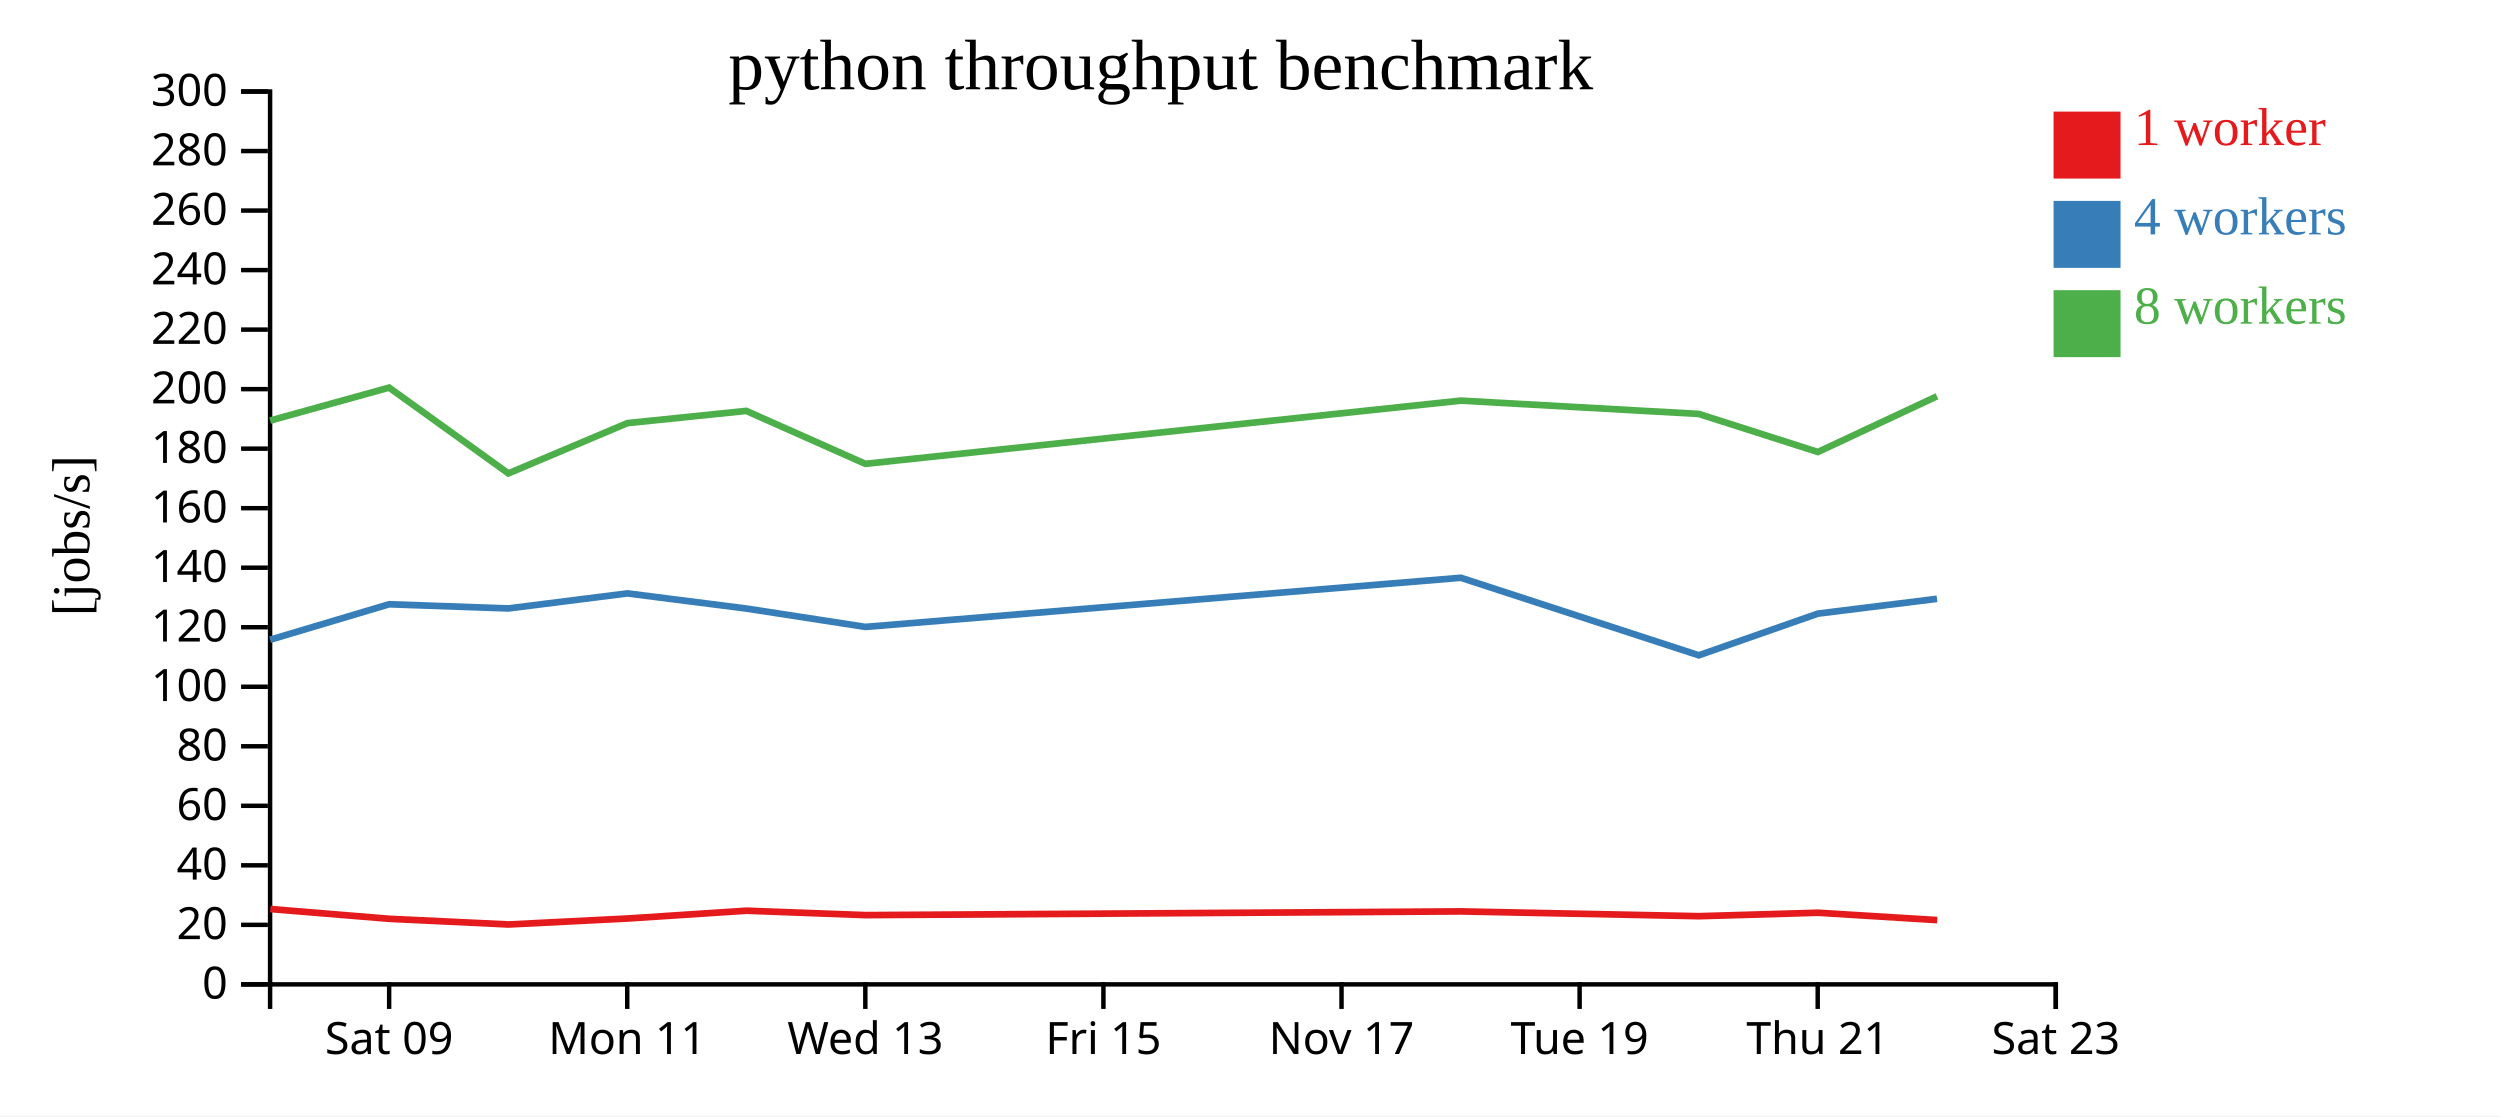
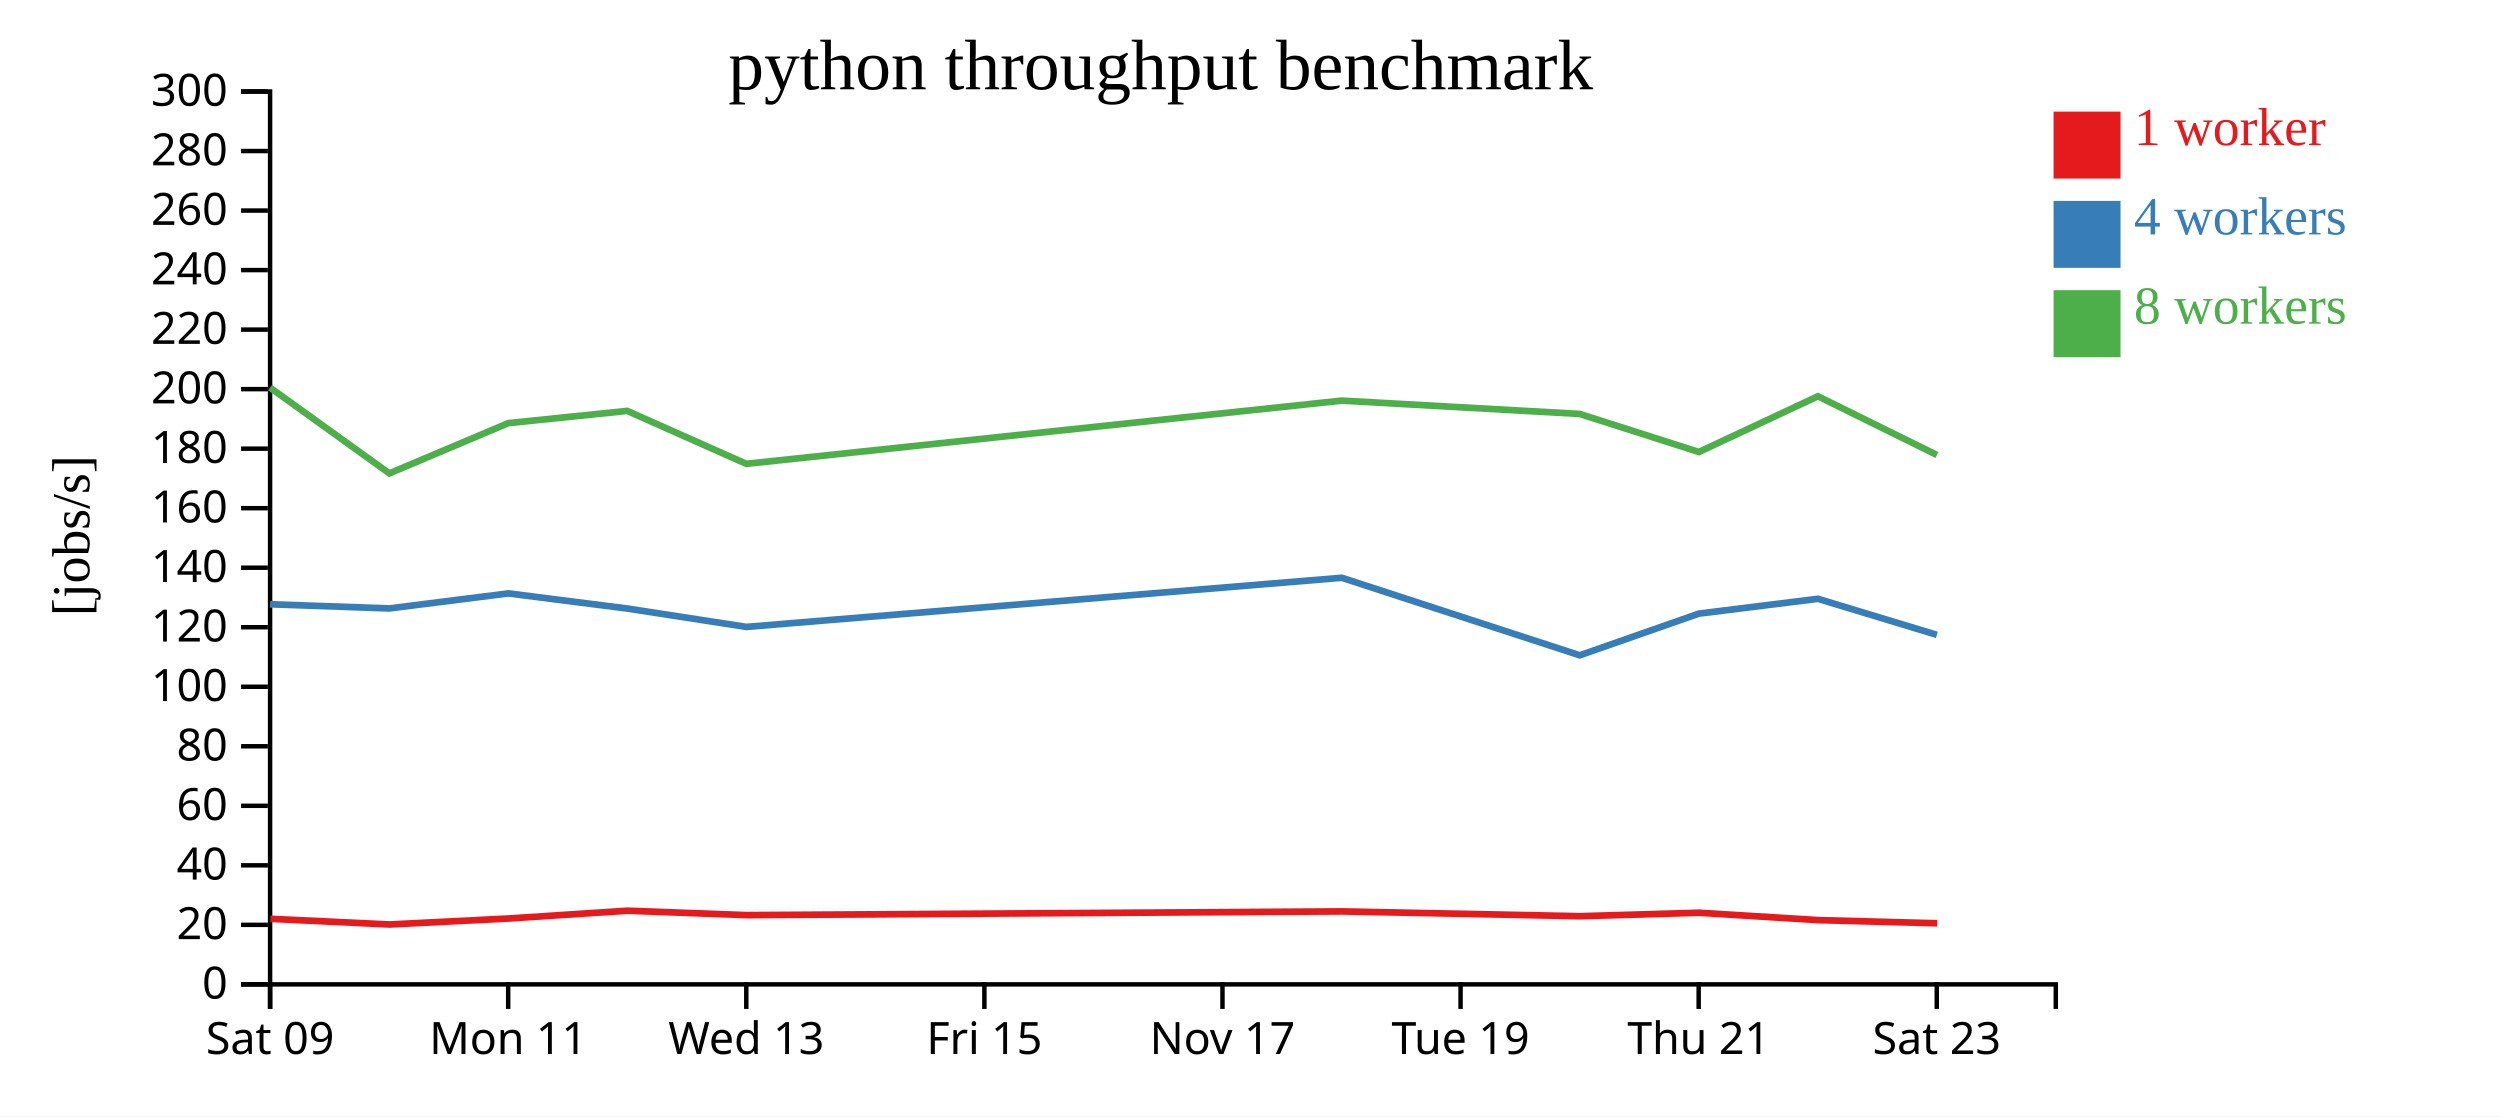
<svg xmlns="http://www.w3.org/2000/svg" width="560" height="250">
  <rect width="100%" height="100%" fill="white" />
  <g transform="translate(60,20)">
    <g transform="translate(0,200)" fill="none" font-size="10" font-family="sans-serif" text-anchor="middle">
      <path class="domain" stroke="currentColor" d="M0.5,6V0.5H400.5V6" />
-       <g class="tick" opacity="1" transform="translate(27.16667,0)">
+       <g class="tick" opacity="1" transform="translate(0.5,0)">
        <line stroke="currentColor" y2="6" />
        <text fill="currentColor" y="9" dy="0.71em">Sat 09</text>
      </g>
-       <g class="tick" opacity="1" transform="translate(80.5,0)">
+       <g class="tick" opacity="1" transform="translate(53.83333,0)">
        <line stroke="currentColor" y2="6" />
        <text fill="currentColor" y="9" dy="0.71em">Mon 11</text>
      </g>
-       <g class="tick" opacity="1" transform="translate(133.8333,0)">
+       <g class="tick" opacity="1" transform="translate(107.1667,0)">
        <line stroke="currentColor" y2="6" />
        <text fill="currentColor" y="9" dy="0.71em">Wed 13</text>
      </g>
-       <g class="tick" opacity="1" transform="translate(187.1667,0)">
+       <g class="tick" opacity="1" transform="translate(160.5,0)">
        <line stroke="currentColor" y2="6" />
        <text fill="currentColor" y="9" dy="0.71em">Fri 15</text>
      </g>
-       <g class="tick" opacity="1" transform="translate(240.5,0)">
+       <g class="tick" opacity="1" transform="translate(213.8333,0)">
        <line stroke="currentColor" y2="6" />
        <text fill="currentColor" y="9" dy="0.71em">Nov 17</text>
      </g>
-       <g class="tick" opacity="1" transform="translate(293.8333,0)">
+       <g class="tick" opacity="1" transform="translate(267.1667,0)">
        <line stroke="currentColor" y2="6" />
        <text fill="currentColor" y="9" dy="0.71em">Tue 19</text>
      </g>
-       <g class="tick" opacity="1" transform="translate(347.1667,0)">
+       <g class="tick" opacity="1" transform="translate(320.5,0)">
        <line stroke="currentColor" y2="6" />
        <text fill="currentColor" y="9" dy="0.71em">Thu 21</text>
      </g>
-       <g class="tick" opacity="1" transform="translate(400.5,0)">
+       <g class="tick" opacity="1" transform="translate(373.8333,0)">
        <line stroke="currentColor" y2="6" />
        <text fill="currentColor" y="9" dy="0.71em">Sat 23</text>
      </g>
    </g>
    <g fill="none" font-size="10" font-family="sans-serif" text-anchor="end">
      <path class="domain" stroke="currentColor" d="M-6,200.5H0.5V0.5H-6" />
      <g class="tick" opacity="1" transform="translate(0,200.5)">
        <line stroke="currentColor" x2="-6" />
        <text fill="currentColor" x="-9" dy="0.32em">0</text>
      </g>
      <g class="tick" opacity="1" transform="translate(0,187.1667)">
        <line stroke="currentColor" x2="-6" />
        <text fill="currentColor" x="-9" dy="0.32em">20</text>
      </g>
      <g class="tick" opacity="1" transform="translate(0,173.8333)">
        <line stroke="currentColor" x2="-6" />
        <text fill="currentColor" x="-9" dy="0.32em">40</text>
      </g>
      <g class="tick" opacity="1" transform="translate(0,160.5)">
        <line stroke="currentColor" x2="-6" />
        <text fill="currentColor" x="-9" dy="0.32em">60</text>
      </g>
      <g class="tick" opacity="1" transform="translate(0,147.1667)">
        <line stroke="currentColor" x2="-6" />
        <text fill="currentColor" x="-9" dy="0.32em">80</text>
      </g>
      <g class="tick" opacity="1" transform="translate(0,133.8333)">
        <line stroke="currentColor" x2="-6" />
        <text fill="currentColor" x="-9" dy="0.32em">100</text>
      </g>
      <g class="tick" opacity="1" transform="translate(0,120.5)">
        <line stroke="currentColor" x2="-6" />
        <text fill="currentColor" x="-9" dy="0.32em">120</text>
      </g>
      <g class="tick" opacity="1" transform="translate(0,107.1667)">
        <line stroke="currentColor" x2="-6" />
        <text fill="currentColor" x="-9" dy="0.32em">140</text>
      </g>
      <g class="tick" opacity="1" transform="translate(0,93.83333)">
        <line stroke="currentColor" x2="-6" />
        <text fill="currentColor" x="-9" dy="0.32em">160</text>
      </g>
      <g class="tick" opacity="1" transform="translate(0,80.5)">
        <line stroke="currentColor" x2="-6" />
        <text fill="currentColor" x="-9" dy="0.32em">180</text>
      </g>
      <g class="tick" opacity="1" transform="translate(0,67.16667)">
        <line stroke="currentColor" x2="-6" />
        <text fill="currentColor" x="-9" dy="0.32em">200</text>
      </g>
      <g class="tick" opacity="1" transform="translate(0,53.83333)">
        <line stroke="currentColor" x2="-6" />
        <text fill="currentColor" x="-9" dy="0.32em">220</text>
      </g>
      <g class="tick" opacity="1" transform="translate(0,40.5)">
        <line stroke="currentColor" x2="-6" />
        <text fill="currentColor" x="-9" dy="0.32em">240</text>
      </g>
      <g class="tick" opacity="1" transform="translate(0,27.16667)">
        <line stroke="currentColor" x2="-6" />
        <text fill="currentColor" x="-9" dy="0.32em">260</text>
      </g>
      <g class="tick" opacity="1" transform="translate(0,13.83333)">
        <line stroke="currentColor" x2="-6" />
        <text fill="currentColor" x="-9" dy="0.32em">280</text>
      </g>
      <g class="tick" opacity="1" transform="translate(0,0.5)">
        <line stroke="currentColor" x2="-6" />
        <text fill="currentColor" x="-9" dy="0.32em">300</text>
      </g>
    </g>
    <text text-anchor="middle" style="font-size: 12px" transform="rotate(-90)" y="-40" x="-100">[jobs/s]</text>
    <text text-anchor="middle" style="font-size: 16px" y="0" x="200">python throughput benchmark</text>
-     <path class="line" fill="none" stroke="#e41a1c" stroke-width="1.5" d="M0.564,183.625L27.236,185.816L53.952,187.082L80.586,185.745L107.221,183.998L133.899,184.988L267.281,184.155L320.599,185.226L347.268,184.454L373.934,186.104" />
-     <path class="line" fill="none" stroke="#377eb8" stroke-width="1.5" d="M0.496,123.301L27.164,115.355L53.877,116.29L80.526,112.922L107.167,116.311L133.839,120.427L267.224,109.42L320.531,126.788L347.206,117.451L373.883,114.134" />
-     <path class="line" fill="none" stroke="#4daf4a" stroke-width="1.5" d="M0.498,74.214L27.158,66.826L53.877,86.04L80.522,74.781L107.162,72.041L133.834,83.896L267.22,69.741L320.529,72.725L347.204,81.249L373.881,68.766" />
+     <path class="line" fill="none" stroke="#e41a1c" stroke-width="1.5" d="M0.569,185.816L27.285,187.082L53.92,185.745L80.554,183.998L107.233,184.988L240.615,184.155L293.932,185.226L320.601,184.454L347.268,186.104L373.933,186.814" />
+     <path class="line" fill="none" stroke="#377eb8" stroke-width="1.5" d="M0.497,115.355L27.21,116.29L53.859,112.922L80.501,116.311L107.172,120.427L240.557,109.42L293.864,126.788L320.539,117.451L347.216,114.134L373.858,122.209" />
+     <path class="line" fill="none" stroke="#4daf4a" stroke-width="1.5" d="M0.491,66.826L27.211,86.04L53.855,74.781L80.495,72.041L107.167,83.896L240.553,69.741L293.862,72.725L320.538,81.249L347.214,68.766L373.876,81.922" />
    <rect class="dot" x="400" y="5" width="15" height="15" style="fill: #e41a1c;" />
    <rect class="dot" x="400" y="25" width="15" height="15" style="fill: #377eb8;" />
    <rect class="dot" x="400" y="45" width="15" height="15" style="fill: #4daf4a;" />
    <text class="label" x="418" y="12.5" style="fill: #e41a1c; alignment-baseline: middle;" text-anchor="left">1 worker</text>
    <text class="label" x="418" y="32.5" style="fill: #377eb8; alignment-baseline: middle;" text-anchor="left">4 workers</text>
    <text class="label" x="418" y="52.5" style="fill: #4daf4a; alignment-baseline: middle;" text-anchor="left">8 workers</text>
  </g>
</svg>
